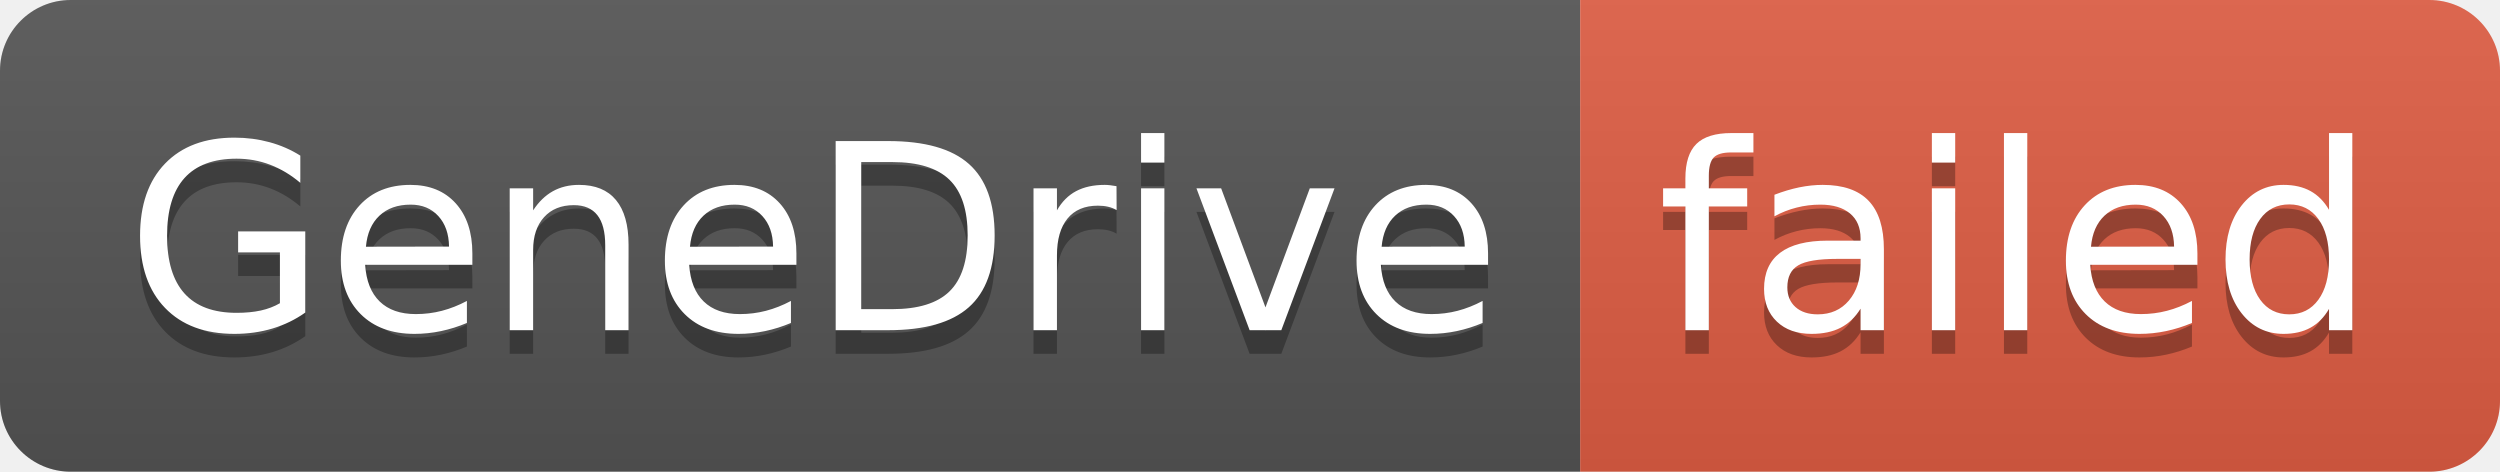
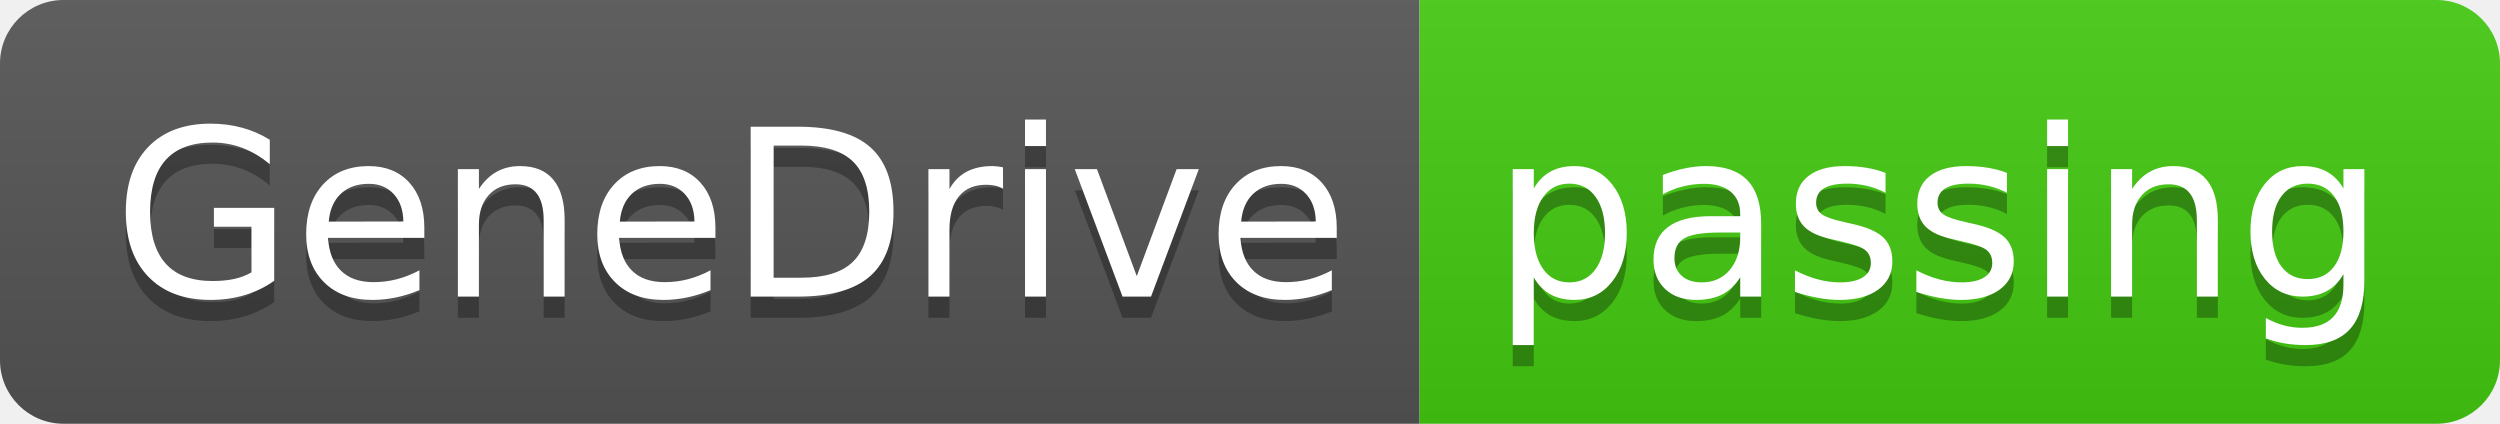
- <svg xmlns="http://www.w3.org/2000/svg" width="106" height="20" role="img" aria-label="GeneDrive: failed">
+ <svg xmlns="http://www.w3.org/2000/svg" width="118" height="20" role="img" aria-label="GeneDrive: passing">
  <linearGradient id="s" x2="0" y2="100%">
    <stop offset="0" stop-color="#bbb" stop-opacity=".1" />
    <stop offset="1" stop-opacity=".1" />
  </linearGradient>
  <clipPath id="r">
-     <rect width="106" height="20" rx="3" fill="#fff" />
+     <rect width="118" height="20" rx="3" fill="#fff" />
  </clipPath>
  <g clip-path="url(#r)">
    <rect width="67" height="20" fill="#555" />
-     <rect x="67" width="39" height="20" fill="#e05d44" />
-     <rect width="106" height="20" fill="url(#s)" />
+     <rect x="67" width="51" height="20" fill="#4c1" />
+     <rect width="118" height="20" fill="url(#s)" />
  </g>
  <g fill="#fff" text-anchor="middle" font-family="Verdana,Geneva,DejaVu Sans,sans-serif" text-rendering="geometricPrecision" font-size="110">
    <text aria-hidden="true" x="345" y="150" fill="#010101" fill-opacity=".3" transform="scale(.1)" textLength="570">GeneDrive</text>
    <text x="345" y="140" transform="scale(.1)" fill="#fff" textLength="570">GeneDrive</text>
-     <text aria-hidden="true" x="855" y="150" fill="#010101" fill-opacity=".3" transform="scale(.1)" textLength="290">failed</text>
-     <text x="855" y="140" transform="scale(.1)" fill="#fff" textLength="290">failed</text>
+     <text aria-hidden="true" x="915" y="150" fill="#010101" fill-opacity=".3" transform="scale(.1)" textLength="410">passing</text>
+     <text x="915" y="140" transform="scale(.1)" fill="#fff" textLength="410">passing</text>
  </g>
</svg>
